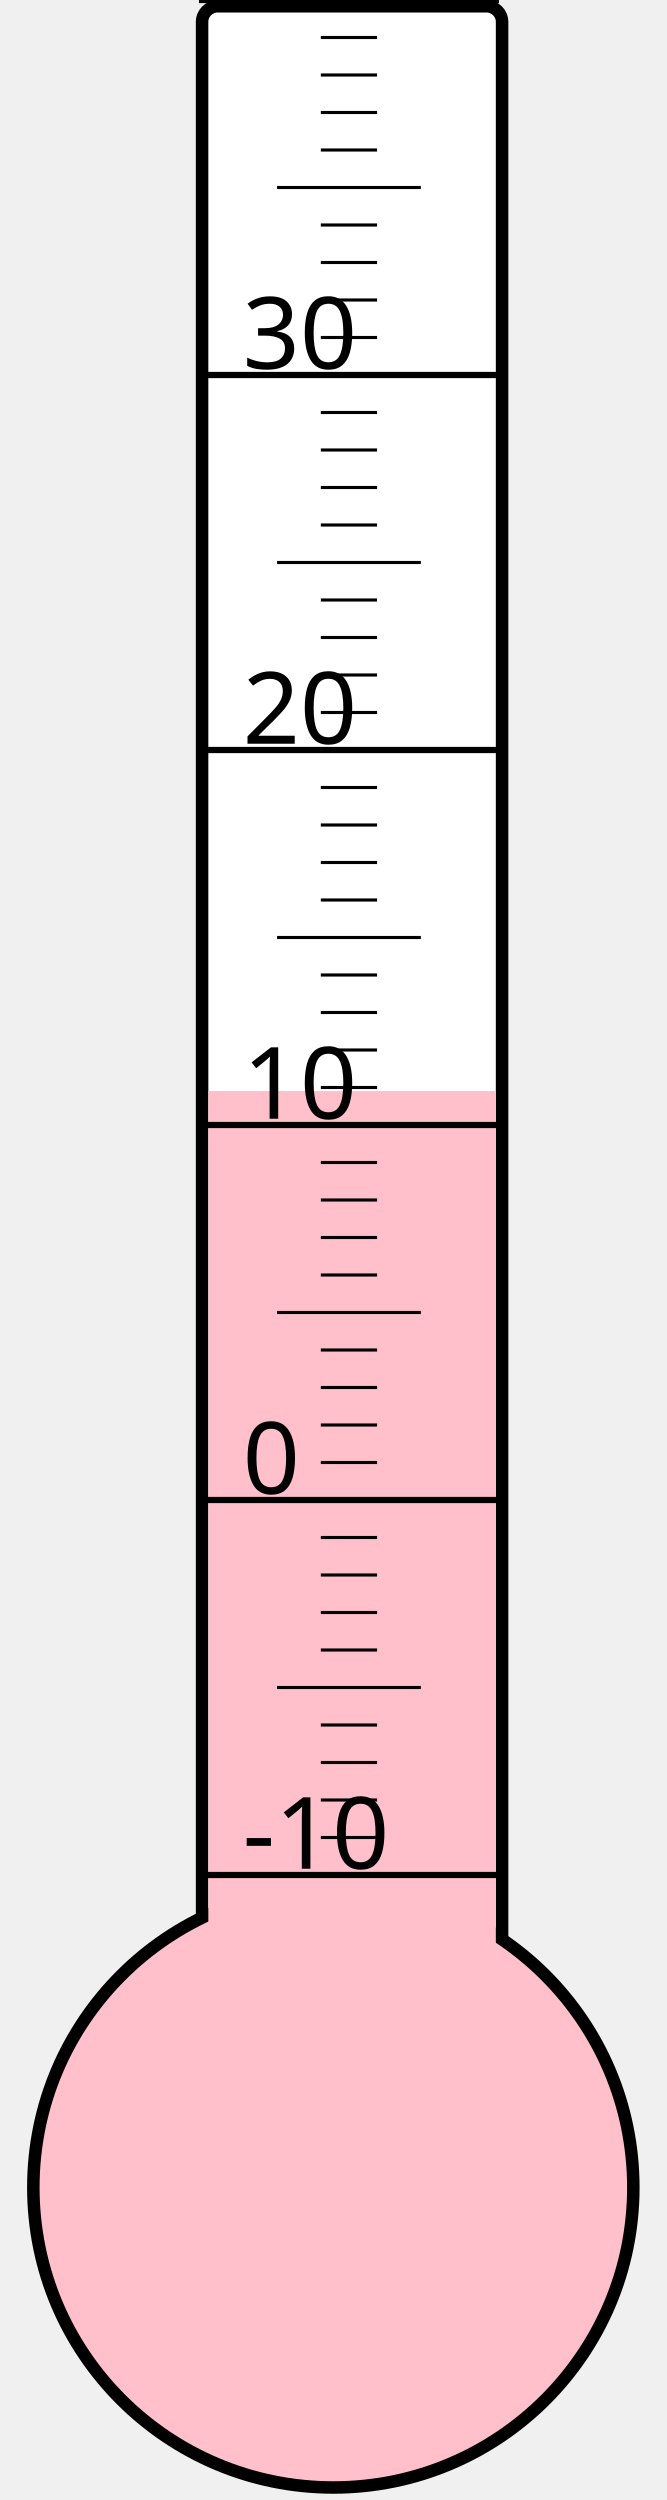
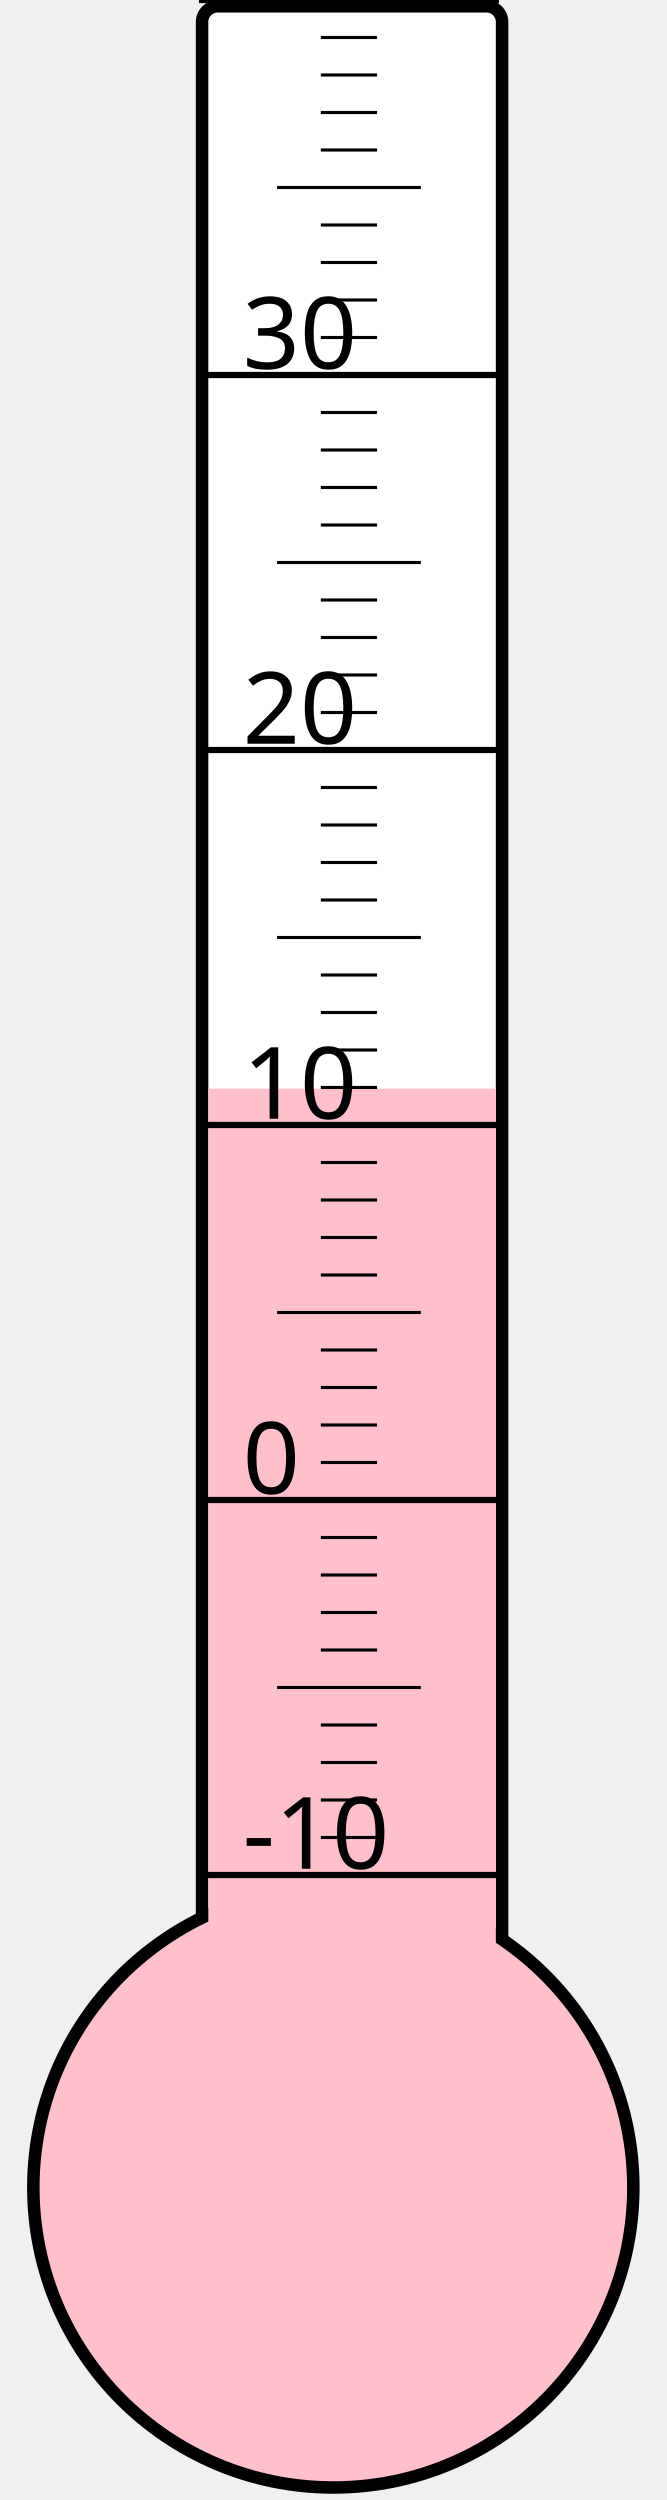
<svg xmlns="http://www.w3.org/2000/svg" width="40px" height="150px" viewBox="0 0 200 800">
  <rect width="200" height="800" x="0" y="0" style="fill: #ffffeb; fill-opacity: 0;" />
  <rect width="96" height="680" x="58" y="2" rx="5" ry="5" style="fill: white; fill-opacity: 1; stroke: black; stroke-width: 4;" />
  <circle cx="100" cy="700" r="96" style="fill: pink; stroke: black; stroke-width: 4;" />
-   <rect width="92" height="350.875" x="60" y="349.125" style="fill: pink; fill-opacity: 1; stroke-width: 0;" />
+   <rect width="92" height="351.625" x="60" y="348.375" style="fill: pink; fill-opacity: 1; stroke-width: 0;" />
  <text x="71" y="598" style="font-family: sans-serif; font-size: 24pt;">-10</text>
  <text x="71" y="478" style="font-family: sans-serif; font-size: 24pt;">0</text>
  <text x="71" y="358" style="font-family: sans-serif; font-size: 24pt;">10</text>
  <text x="71" y="238" style="font-family: sans-serif; font-size: 24pt;">20</text>
  <text x="71" y="118" style="font-family: sans-serif; font-size: 24pt;">30</text>
  <g style="stroke: black;">
    <line x1="57" y1="600" x2="153" y2="600" style="stroke-width: 2;" />
    <line x1="96" y1="588" x2="114" y2="588" style="stroke-width: 1;" />
    <line x1="96" y1="576" x2="114" y2="576" style="stroke-width: 1;" />
    <line x1="96" y1="564" x2="114" y2="564" style="stroke-width: 1;" />
    <line x1="96" y1="552" x2="114" y2="552" style="stroke-width: 1;" />
    <line x1="82" y1="540" x2="128" y2="540" style="stroke-width: 1;" />
    <line x1="96" y1="528" x2="114" y2="528" style="stroke-width: 1;" />
    <line x1="96" y1="516" x2="114" y2="516" style="stroke-width: 1;" />
    <line x1="96" y1="504" x2="114" y2="504" style="stroke-width: 1;" />
    <line x1="96" y1="492" x2="114" y2="492" style="stroke-width: 1;" />
    <line x1="57" y1="480" x2="153" y2="480" style="stroke-width: 2;" />
    <line x1="96" y1="468" x2="114" y2="468" style="stroke-width: 1;" />
    <line x1="96" y1="456" x2="114" y2="456" style="stroke-width: 1;" />
    <line x1="96" y1="444" x2="114" y2="444" style="stroke-width: 1;" />
    <line x1="96" y1="432" x2="114" y2="432" style="stroke-width: 1;" />
    <line x1="82" y1="420" x2="128" y2="420" style="stroke-width: 1;" />
    <line x1="96" y1="408" x2="114" y2="408" style="stroke-width: 1;" />
    <line x1="96" y1="396" x2="114" y2="396" style="stroke-width: 1;" />
    <line x1="96" y1="384" x2="114" y2="384" style="stroke-width: 1;" />
    <line x1="96" y1="372" x2="114" y2="372" style="stroke-width: 1;" />
    <line x1="57" y1="360" x2="153" y2="360" style="stroke-width: 2;" />
    <line x1="96" y1="348" x2="114" y2="348" style="stroke-width: 1;" />
    <line x1="96" y1="336" x2="114" y2="336" style="stroke-width: 1;" />
    <line x1="96" y1="324" x2="114" y2="324" style="stroke-width: 1;" />
    <line x1="96" y1="312" x2="114" y2="312" style="stroke-width: 1;" />
    <line x1="82" y1="300" x2="128" y2="300" style="stroke-width: 1;" />
    <line x1="96" y1="288" x2="114" y2="288" style="stroke-width: 1;" />
    <line x1="96" y1="276" x2="114" y2="276" style="stroke-width: 1;" />
    <line x1="96" y1="264" x2="114" y2="264" style="stroke-width: 1;" />
    <line x1="96" y1="252" x2="114" y2="252" style="stroke-width: 1;" />
    <line x1="57" y1="240" x2="153" y2="240" style="stroke-width: 2;" />
    <line x1="96" y1="228" x2="114" y2="228" style="stroke-width: 1;" />
    <line x1="96" y1="216" x2="114" y2="216" style="stroke-width: 1;" />
    <line x1="96" y1="204" x2="114" y2="204" style="stroke-width: 1;" />
    <line x1="96" y1="192" x2="114" y2="192" style="stroke-width: 1;" />
    <line x1="82" y1="180" x2="128" y2="180" style="stroke-width: 1;" />
    <line x1="96" y1="168" x2="114" y2="168" style="stroke-width: 1;" />
    <line x1="96" y1="156" x2="114" y2="156" style="stroke-width: 1;" />
    <line x1="96" y1="144" x2="114" y2="144" style="stroke-width: 1;" />
    <line x1="96" y1="132" x2="114" y2="132" style="stroke-width: 1;" />
    <line x1="57" y1="120" x2="153" y2="120" style="stroke-width: 2;" />
    <line x1="96" y1="108" x2="114" y2="108" style="stroke-width: 1;" />
    <line x1="96" y1="96" x2="114" y2="96" style="stroke-width: 1;" />
    <line x1="96" y1="84" x2="114" y2="84" style="stroke-width: 1;" />
    <line x1="96" y1="72" x2="114" y2="72" style="stroke-width: 1;" />
    <line x1="82" y1="60" x2="128" y2="60" style="stroke-width: 1;" />
    <line x1="96" y1="48" x2="114" y2="48" style="stroke-width: 1;" />
    <line x1="96" y1="36" x2="114" y2="36" style="stroke-width: 1;" />
    <line x1="96" y1="24" x2="114" y2="24" style="stroke-width: 1;" />
    <line x1="96" y1="12" x2="114" y2="12" style="stroke-width: 1;" />
    <line x1="57" y1="0" x2="153" y2="0" style="stroke-width: 2;" />
  </g>
</svg>
